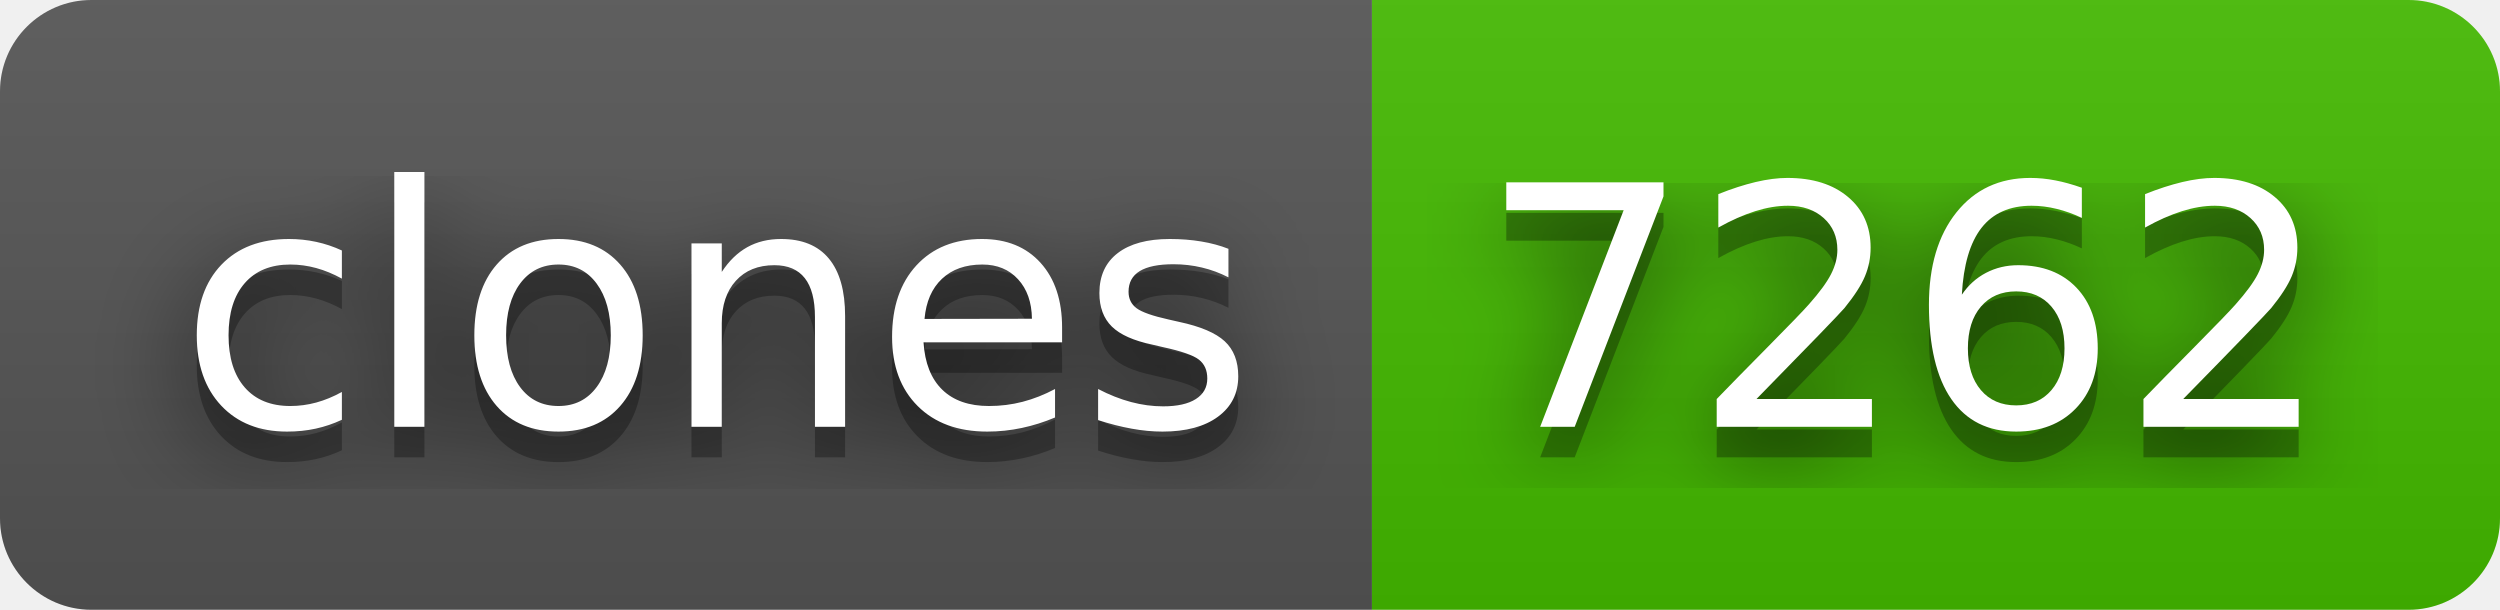
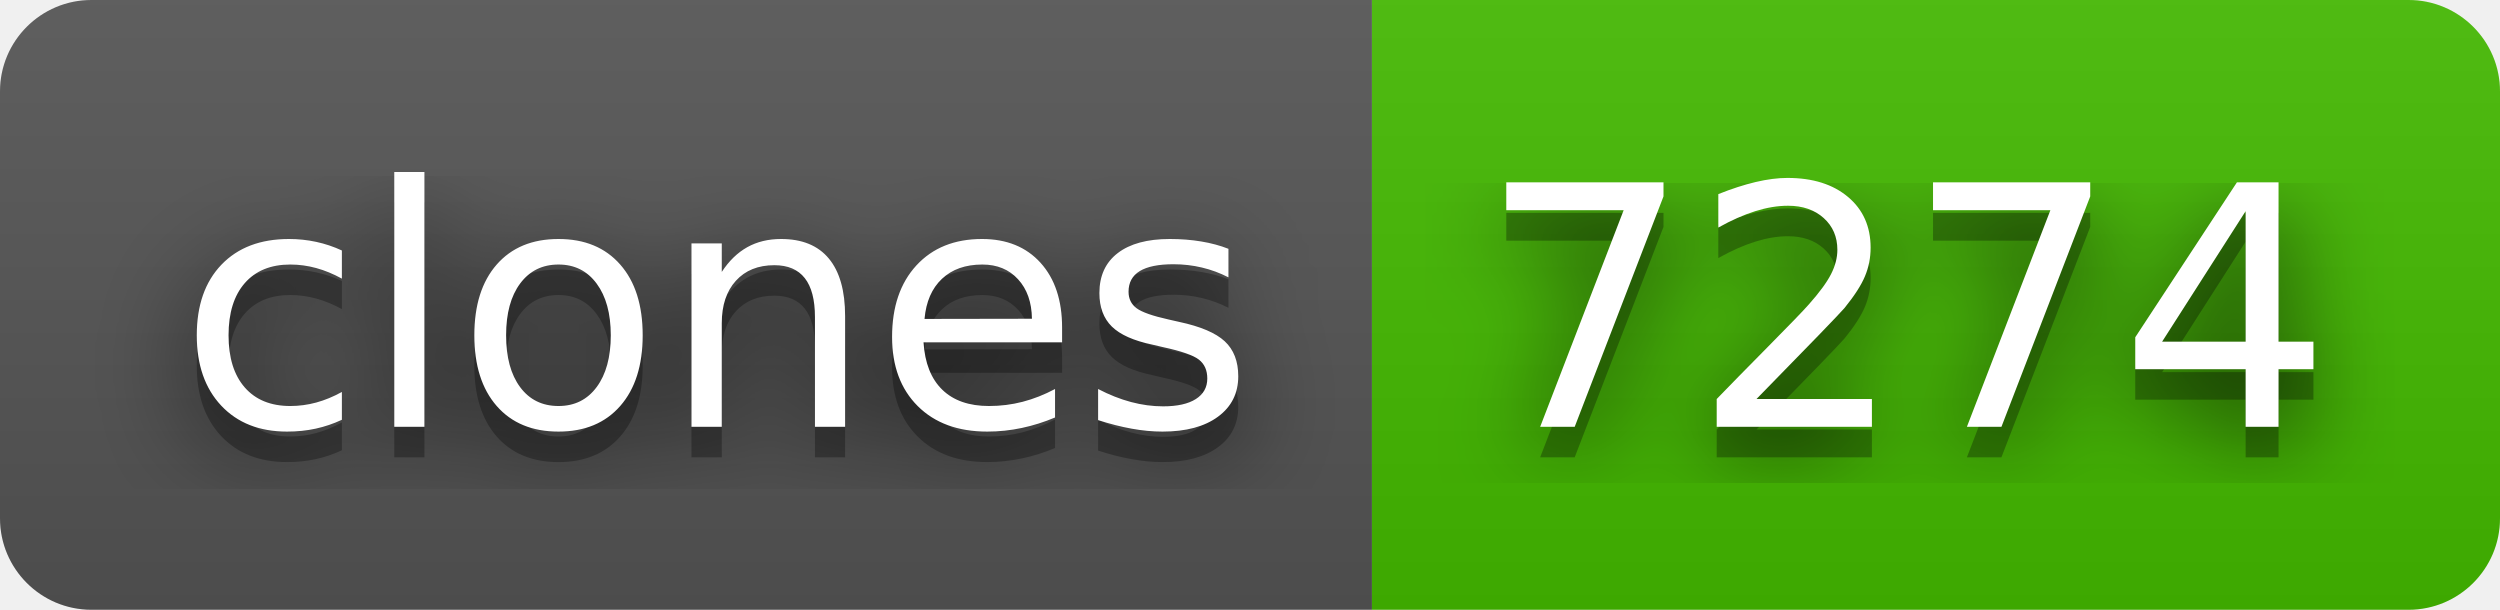
- <svg xmlns="http://www.w3.org/2000/svg" width="82" height="20" role="img" aria-label="clones: 7262">
+ <svg xmlns="http://www.w3.org/2000/svg" width="82" height="20" role="img" aria-label="clones: 7274">
  <filter id="blur">
    <feGaussianBlur in="SourceGraphic" stdDeviation="16" />
  </filter>
  <linearGradient id="s" x2="0" y2="100%">
    <stop offset="0" stop-color="#bbb" stop-opacity=".1" />
    <stop offset="1" stop-opacity=".1" />
  </linearGradient>
  <clipPath id="r">
    <rect width="82" height="20" rx="3" fill="#fff" />
  </clipPath>
  <g clip-path="url(#r)">
    <rect width="45" height="20" fill="#555" />
    <rect x="45" width="37" height="20" fill="#4b0" />
    <rect width="82" height="20" fill="url(#s)" />
  </g>
  <g fill="#fff" text-anchor="middle" font-family="Verdana,Geneva,DejaVu Sans,sans-serif" text-rendering="geometricPrecision" font-size="110">
    <text aria-hidden="true" x="235" y="150" fill="#010101" fill-opacity=".80" filter="url(#blur)" transform="scale(.1)" textLength="350">clones</text>
    <text aria-hidden="true" x="235" y="150" fill="#010101" fill-opacity=".3" transform="scale(.1)" textLength="350">clones</text>
    <text x="235" y="140" transform="scale(.1)" fill="#fff" textLength="350">clones</text>
-     <text aria-hidden="true" x="625" y="150" fill="#010101" fill-opacity=".80" filter="url(#blur)" transform="scale(.1)" textLength="270">7262</text>
-     <text aria-hidden="true" x="625" y="150" fill="#010101" fill-opacity=".3" transform="scale(.1)" textLength="270">7262</text>
-     <text x="625" y="140" transform="scale(.1)" fill="#fff" textLength="270">7262</text>
+     <text aria-hidden="true" x="625" y="150" fill="#010101" fill-opacity=".80" filter="url(#blur)" transform="scale(.1)" textLength="270">7274</text>
+     <text aria-hidden="true" x="625" y="150" fill="#010101" fill-opacity=".3" transform="scale(.1)" textLength="270">7274</text>
+     <text x="625" y="140" transform="scale(.1)" fill="#fff" textLength="270">7274</text>
  </g>
</svg>
